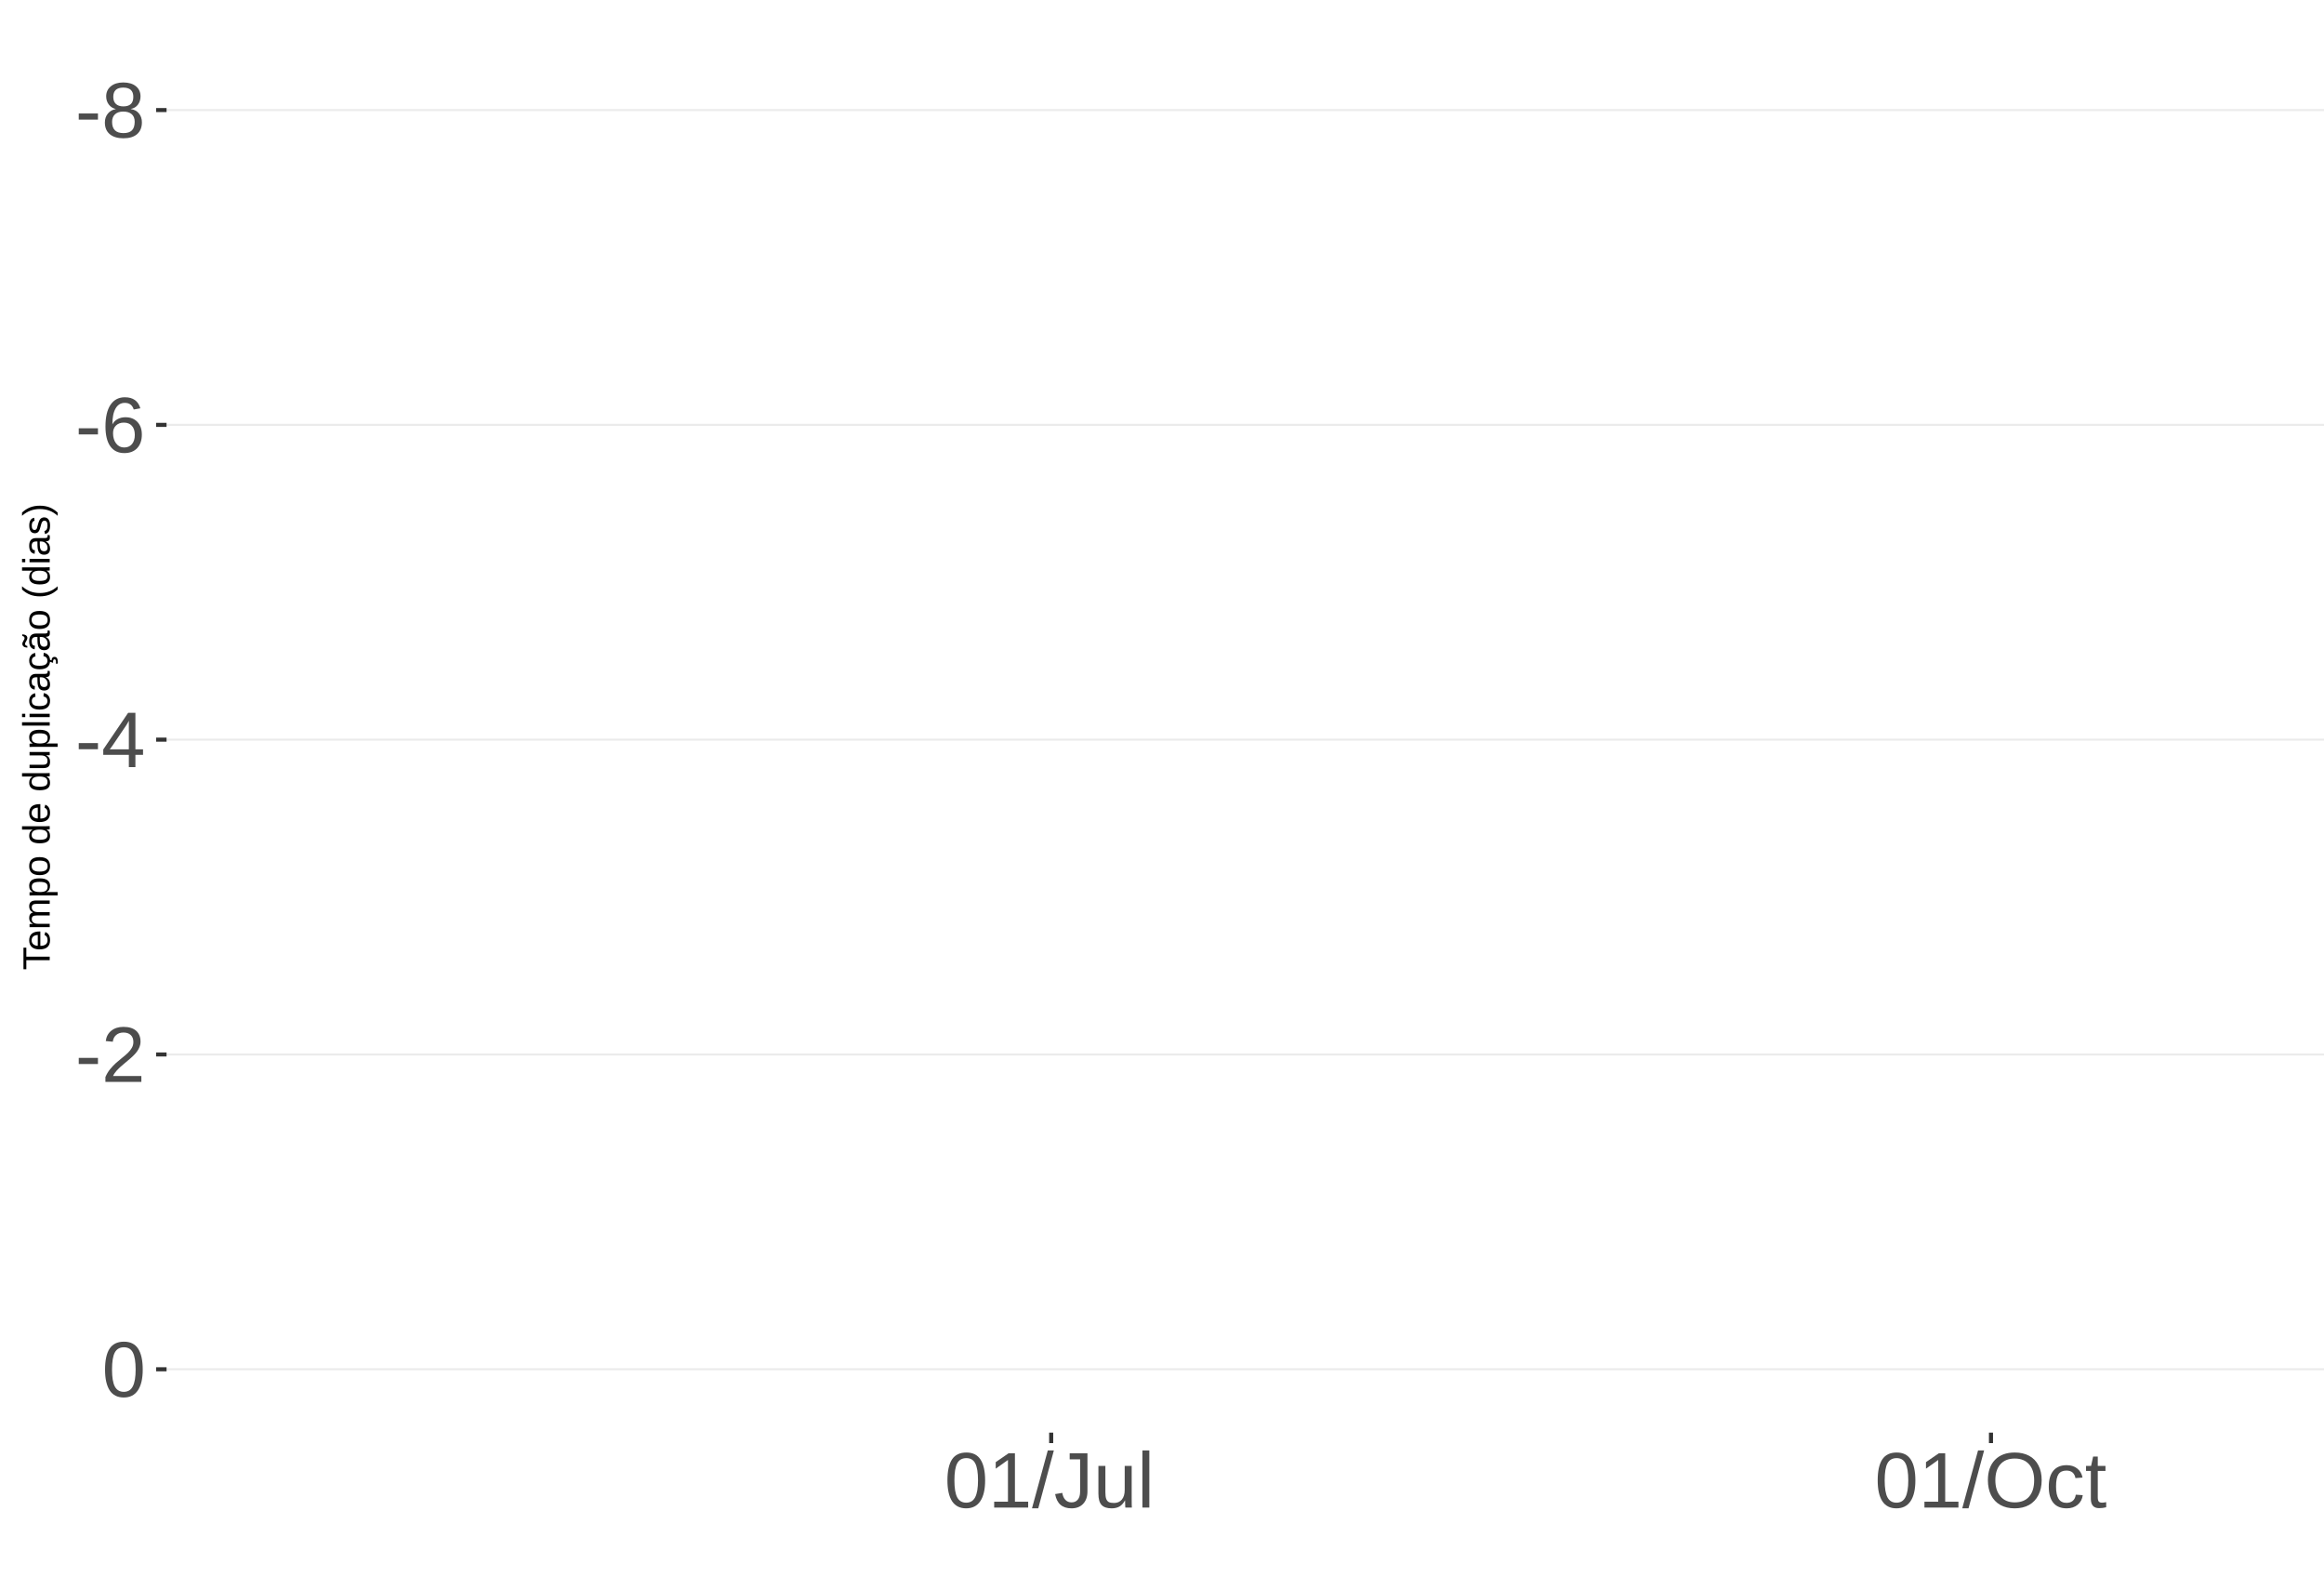
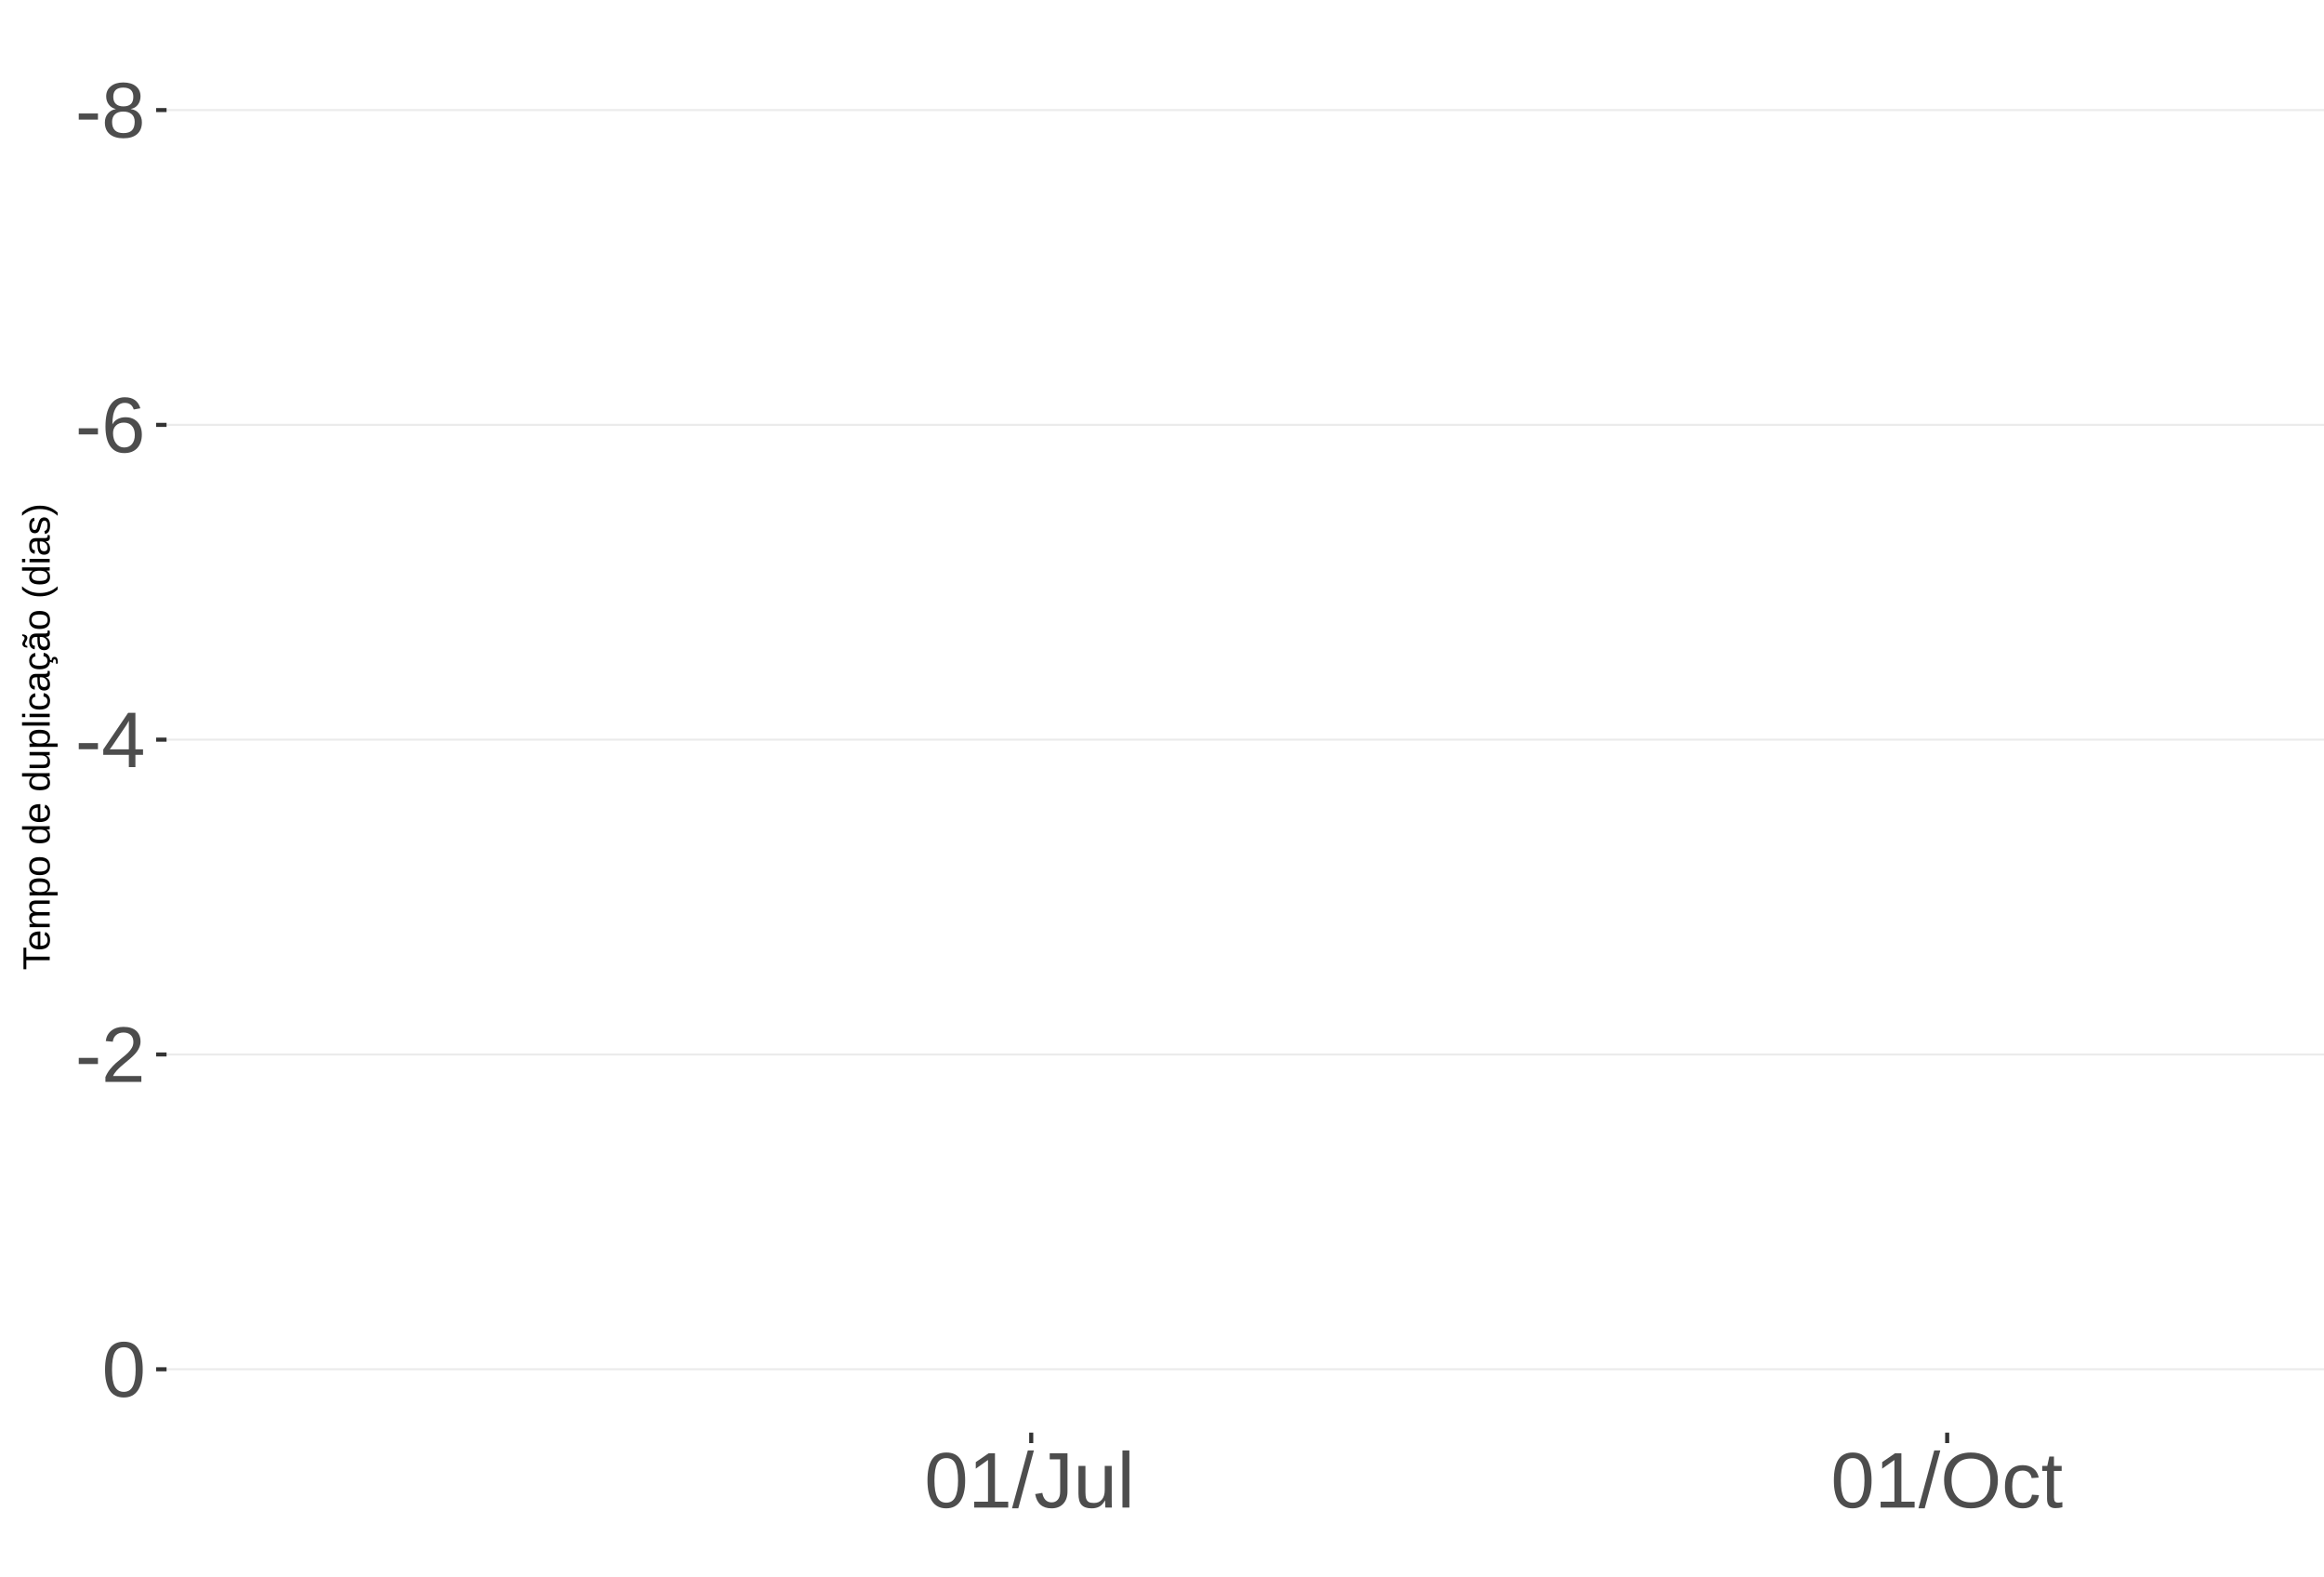
<svg xmlns="http://www.w3.org/2000/svg" xmlns:xlink="http://www.w3.org/1999/xlink" width="609pt" height="413pt" viewBox="0 0 609 413" version="1.1">
  <defs>
    <g>
      <symbol overflow="visible" id="glyph0-0">
        <path style="stroke:none;" d="M 2.062 -14.219 L 13.422 -14.219 L 13.422 0 L 2.062 0 Z M 2.828 -13.438 L 2.828 -0.766 L 12.641 -0.766 L 12.641 -13.438 Z M 2.828 -13.438 " />
      </symbol>
      <symbol overflow="visible" id="glyph0-1">
        <path style="stroke:none;" d="M 0.922 -4.688 L 0.922 -6.297 L 5.953 -6.297 L 5.953 -4.688 Z M 0.922 -4.688 " />
      </symbol>
      <symbol overflow="visible" id="glyph0-2">
        <path style="stroke:none;" d="M 10.594 -3.969 C 10.594 -2.656 10.176 -1.629 9.344 -0.891 C 8.508 -0.16 7.312 0.203 5.75 0.203 C 4.227 0.203 3.035 -0.156 2.172 -0.875 C 1.316 -1.594 0.891 -2.613 0.891 -3.938 C 0.891 -4.863 1.156 -5.645 1.688 -6.281 C 2.219 -6.914 2.898 -7.301 3.734 -7.438 L 3.734 -7.469 C 2.961 -7.656 2.352 -8.051 1.906 -8.656 C 1.457 -9.258 1.234 -9.969 1.234 -10.781 C 1.234 -11.863 1.633 -12.738 2.438 -13.406 C 3.25 -14.082 4.336 -14.422 5.703 -14.422 C 7.109 -14.422 8.211 -14.094 9.016 -13.438 C 9.828 -12.781 10.234 -11.891 10.234 -10.766 C 10.234 -9.953 10.008 -9.238 9.562 -8.625 C 9.113 -8.02 8.5 -7.645 7.719 -7.5 L 7.719 -7.453 C 8.625 -7.305 9.328 -6.922 9.828 -6.297 C 10.336 -5.672 10.594 -4.895 10.594 -3.969 Z M 8.344 -10.656 C 8.344 -12.27 7.461 -13.078 5.703 -13.078 C 4.848 -13.078 4.195 -12.875 3.75 -12.469 C 3.312 -12.062 3.094 -11.457 3.094 -10.656 C 3.094 -9.844 3.32 -9.223 3.781 -8.797 C 4.238 -8.367 4.891 -8.156 5.734 -8.156 C 6.586 -8.156 7.234 -8.352 7.672 -8.75 C 8.117 -9.145 8.344 -9.781 8.344 -10.656 Z M 8.703 -4.141 C 8.703 -5.016 8.438 -5.676 7.906 -6.125 C 7.383 -6.57 6.648 -6.797 5.703 -6.797 C 4.785 -6.797 4.066 -6.555 3.547 -6.078 C 3.035 -5.598 2.781 -4.938 2.781 -4.094 C 2.781 -2.133 3.773 -1.156 5.766 -1.156 C 6.754 -1.156 7.488 -1.391 7.969 -1.859 C 8.457 -2.336 8.703 -3.098 8.703 -4.141 Z M 8.703 -4.141 " />
      </symbol>
      <symbol overflow="visible" id="glyph0-3">
        <path style="stroke:none;" d="M 10.578 -4.656 C 10.578 -3.156 10.172 -1.969 9.359 -1.094 C 8.547 -0.227 7.422 0.203 5.984 0.203 C 4.391 0.203 3.164 -0.391 2.312 -1.578 C 1.469 -2.773 1.047 -4.508 1.047 -6.781 C 1.047 -9.238 1.484 -11.125 2.359 -12.438 C 3.242 -13.758 4.5 -14.422 6.125 -14.422 C 8.27 -14.422 9.625 -13.457 10.188 -11.531 L 8.453 -11.219 C 8.098 -12.375 7.316 -12.953 6.109 -12.953 C 5.078 -12.953 4.273 -12.469 3.703 -11.5 C 3.141 -10.539 2.859 -9.145 2.859 -7.312 C 3.18 -7.926 3.641 -8.391 4.234 -8.703 C 4.836 -9.023 5.523 -9.188 6.297 -9.188 C 7.609 -9.188 8.648 -8.773 9.422 -7.953 C 10.191 -7.141 10.578 -6.039 10.578 -4.656 Z M 8.734 -4.562 C 8.734 -5.594 8.477 -6.383 7.969 -6.938 C 7.469 -7.5 6.77 -7.781 5.875 -7.781 C 5.02 -7.781 4.332 -7.531 3.812 -7.031 C 3.289 -6.539 3.031 -5.863 3.031 -5 C 3.031 -3.906 3.301 -3.008 3.844 -2.312 C 4.383 -1.613 5.082 -1.266 5.938 -1.266 C 6.801 -1.266 7.484 -1.555 7.984 -2.141 C 8.484 -2.734 8.734 -3.539 8.734 -4.562 Z M 8.734 -4.562 " />
      </symbol>
      <symbol overflow="visible" id="glyph0-4">
        <path style="stroke:none;" d="M 8.891 -3.219 L 8.891 0 L 7.172 0 L 7.172 -3.219 L 0.469 -3.219 L 0.469 -4.625 L 6.984 -14.219 L 8.891 -14.219 L 8.891 -4.656 L 10.891 -4.656 L 10.891 -3.219 Z M 7.172 -12.156 C 7.16 -12.125 7.066 -11.945 6.891 -11.625 C 6.711 -11.312 6.582 -11.094 6.5 -10.969 L 2.859 -5.594 L 2.312 -4.844 L 2.141 -4.656 L 7.172 -4.656 Z M 7.172 -12.156 " />
      </symbol>
      <symbol overflow="visible" id="glyph0-5">
        <path style="stroke:none;" d="M 1.031 0 L 1.031 -1.281 C 1.375 -2.07 1.789 -2.766 2.281 -3.359 C 2.781 -3.961 3.301 -4.508 3.844 -5 C 4.395 -5.488 4.938 -5.941 5.469 -6.359 C 6.008 -6.773 6.492 -7.191 6.922 -7.609 C 7.348 -8.023 7.691 -8.461 7.953 -8.922 C 8.223 -9.379 8.359 -9.895 8.359 -10.469 C 8.359 -11.25 8.129 -11.852 7.672 -12.281 C 7.211 -12.719 6.578 -12.938 5.766 -12.938 C 4.992 -12.938 4.359 -12.723 3.859 -12.297 C 3.359 -11.879 3.062 -11.289 2.969 -10.531 L 1.125 -10.703 C 1.258 -11.836 1.738 -12.738 2.562 -13.406 C 3.395 -14.082 4.461 -14.422 5.766 -14.422 C 7.203 -14.422 8.305 -14.082 9.078 -13.406 C 9.848 -12.727 10.234 -11.77 10.234 -10.531 C 10.234 -9.977 10.102 -9.426 9.844 -8.875 C 9.594 -8.332 9.219 -7.789 8.719 -7.25 C 8.227 -6.707 7.281 -5.863 5.875 -4.719 C 5.094 -4.082 4.473 -3.508 4.016 -3 C 3.566 -2.5 3.238 -2.016 3.031 -1.547 L 10.453 -1.547 L 10.453 0 Z M 1.031 0 " />
      </symbol>
      <symbol overflow="visible" id="glyph0-6">
        <path style="stroke:none;" d="M 10.688 -7.109 C 10.688 -4.734 10.266 -2.922 9.422 -1.672 C 8.586 -0.422 7.352 0.203 5.719 0.203 C 4.082 0.203 2.852 -0.414 2.031 -1.656 C 1.219 -2.906 0.812 -4.723 0.812 -7.109 C 0.812 -9.547 1.207 -11.375 2 -12.594 C 2.801 -13.812 4.062 -14.422 5.781 -14.422 C 7.457 -14.422 8.691 -13.805 9.484 -12.578 C 10.285 -11.348 10.688 -9.523 10.688 -7.109 Z M 8.828 -7.109 C 8.828 -9.16 8.586 -10.645 8.109 -11.562 C 7.641 -12.488 6.863 -12.953 5.781 -12.953 C 4.664 -12.953 3.863 -12.5 3.375 -11.594 C 2.883 -10.688 2.641 -9.191 2.641 -7.109 C 2.641 -5.086 2.883 -3.609 3.375 -2.672 C 3.875 -1.742 4.66 -1.281 5.734 -1.281 C 6.805 -1.281 7.586 -1.754 8.078 -2.703 C 8.578 -3.66 8.828 -5.129 8.828 -7.109 Z M 8.828 -7.109 " />
      </symbol>
      <symbol overflow="visible" id="glyph0-7">
        <path style="stroke:none;" d="M 1.578 0 L 1.578 -1.547 L 5.188 -1.547 L 5.188 -12.469 L 1.984 -10.188 L 1.984 -11.906 L 5.344 -14.219 L 7.016 -14.219 L 7.016 -1.547 L 10.484 -1.547 L 10.484 0 Z M 1.578 0 " />
      </symbol>
      <symbol overflow="visible" id="glyph0-8">
        <path style="stroke:none;" d="M 0 0.203 L 4.141 -14.969 L 5.734 -14.969 L 1.641 0.203 Z M 0 0.203 " />
      </symbol>
      <symbol overflow="visible" id="glyph0-9">
        <path style="stroke:none;" d="M 4.609 0.203 C 2.203 0.203 0.773 -1.039 0.328 -3.531 L 2.203 -3.844 C 2.328 -3.062 2.598 -2.453 3.016 -2.016 C 3.441 -1.578 3.977 -1.359 4.625 -1.359 C 5.32 -1.359 5.867 -1.598 6.266 -2.078 C 6.672 -2.555 6.875 -3.266 6.875 -4.203 L 6.875 -12.641 L 4.141 -12.641 L 4.141 -14.219 L 8.797 -14.219 L 8.797 -4.234 C 8.797 -2.859 8.422 -1.773 7.672 -0.984 C 6.93 -0.191 5.91 0.203 4.609 0.203 Z M 4.609 0.203 " />
      </symbol>
      <symbol overflow="visible" id="glyph0-10">
        <path style="stroke:none;" d="M 3.172 -10.906 L 3.172 -4 C 3.172 -3.281 3.238 -2.719 3.375 -2.312 C 3.52 -1.914 3.742 -1.629 4.047 -1.453 C 4.359 -1.285 4.816 -1.203 5.422 -1.203 C 6.297 -1.203 6.984 -1.5 7.484 -2.094 C 7.984 -2.695 8.234 -3.531 8.234 -4.594 L 8.234 -10.906 L 10.062 -10.906 L 10.062 -2.328 C 10.062 -1.055 10.078 -0.281 10.109 0 L 8.406 0 C 8.395 -0.031 8.383 -0.117 8.375 -0.266 C 8.375 -0.422 8.367 -0.594 8.359 -0.781 C 8.348 -0.969 8.336 -1.328 8.328 -1.859 L 8.297 -1.859 C 7.879 -1.109 7.395 -0.578 6.844 -0.266 C 6.289 0.047 5.609 0.203 4.797 0.203 C 3.598 0.203 2.723 -0.094 2.172 -0.688 C 1.617 -1.281 1.344 -2.266 1.344 -3.641 L 1.344 -10.906 Z M 3.172 -10.906 " />
      </symbol>
      <symbol overflow="visible" id="glyph0-11">
        <path style="stroke:none;" d="M 1.391 0 L 1.391 -14.969 L 3.203 -14.969 L 3.203 0 Z M 1.391 0 " />
      </symbol>
      <symbol overflow="visible" id="glyph0-12">
        <path style="stroke:none;" d="M 15.078 -7.172 C 15.078 -5.68 14.789 -4.379 14.219 -3.266 C 13.656 -2.148 12.844 -1.289 11.781 -0.688 C 10.719 -0.094 9.461 0.203 8.016 0.203 C 6.555 0.203 5.297 -0.094 4.234 -0.688 C 3.18 -1.281 2.375 -2.133 1.812 -3.25 C 1.258 -4.375 0.984 -5.68 0.984 -7.172 C 0.984 -9.441 1.602 -11.219 2.844 -12.5 C 4.082 -13.781 5.812 -14.422 8.031 -14.422 C 9.477 -14.422 10.734 -14.133 11.797 -13.562 C 12.859 -12.988 13.672 -12.148 14.234 -11.047 C 14.797 -9.953 15.078 -8.66 15.078 -7.172 Z M 13.109 -7.172 C 13.109 -8.941 12.664 -10.328 11.781 -11.328 C 10.895 -12.336 9.645 -12.844 8.031 -12.844 C 6.406 -12.844 5.148 -12.344 4.266 -11.344 C 3.379 -10.352 2.938 -8.961 2.938 -7.172 C 2.938 -5.391 3.383 -3.973 4.281 -2.922 C 5.176 -1.879 6.422 -1.359 8.016 -1.359 C 9.66 -1.359 10.922 -1.863 11.797 -2.875 C 12.672 -3.883 13.109 -5.316 13.109 -7.172 Z M 13.109 -7.172 " />
      </symbol>
      <symbol overflow="visible" id="glyph0-13">
        <path style="stroke:none;" d="M 2.781 -5.5 C 2.781 -4.051 3.004 -2.977 3.453 -2.281 C 3.91 -1.582 4.602 -1.234 5.531 -1.234 C 6.176 -1.234 6.711 -1.406 7.141 -1.75 C 7.578 -2.102 7.848 -2.645 7.953 -3.375 L 9.781 -3.25 C 9.645 -2.195 9.195 -1.359 8.438 -0.734 C 7.688 -0.109 6.734 0.203 5.578 0.203 C 4.047 0.203 2.879 -0.273 2.078 -1.234 C 1.273 -2.203 0.875 -3.613 0.875 -5.469 C 0.875 -7.301 1.273 -8.695 2.078 -9.656 C 2.891 -10.625 4.051 -11.109 5.562 -11.109 C 6.676 -11.109 7.598 -10.816 8.328 -10.234 C 9.066 -9.66 9.531 -8.867 9.719 -7.859 L 7.859 -7.719 C 7.766 -8.32 7.523 -8.801 7.141 -9.156 C 6.754 -9.508 6.207 -9.688 5.5 -9.688 C 4.539 -9.688 3.848 -9.367 3.422 -8.734 C 2.992 -8.098 2.781 -7.02 2.781 -5.5 Z M 2.781 -5.5 " />
      </symbol>
      <symbol overflow="visible" id="glyph0-14">
        <path style="stroke:none;" d="M 5.594 -0.078 C 4.988 0.078 4.375 0.156 3.75 0.156 C 2.301 0.156 1.578 -0.664 1.578 -2.312 L 1.578 -9.594 L 0.312 -9.594 L 0.312 -10.906 L 1.641 -10.906 L 2.172 -13.359 L 3.391 -13.359 L 3.391 -10.906 L 5.406 -10.906 L 5.406 -9.594 L 3.391 -9.594 L 3.391 -2.703 C 3.391 -2.18 3.473 -1.812 3.641 -1.594 C 3.816 -1.383 4.113 -1.281 4.531 -1.281 C 4.781 -1.281 5.133 -1.328 5.594 -1.422 Z M 5.594 -0.078 " />
      </symbol>
      <symbol overflow="visible" id="glyph1-0">
        <path style="stroke:none;" d="M -6.875 -1 L -6.875 -6.5 L 0 -6.5 L 0 -1 Z M -6.516 -1.375 L -0.375 -1.375 L -0.375 -6.125 L -6.516 -6.125 Z M -6.516 -1.375 " />
      </symbol>
      <symbol overflow="visible" id="glyph1-1">
        <path style="stroke:none;" d="M -6.125 -3.516 L 0 -3.516 L 0 -2.594 L -6.125 -2.594 L -6.125 -0.219 L -6.875 -0.219 L -6.875 -5.875 L -6.125 -5.875 Z M -6.125 -3.516 " />
      </symbol>
      <symbol overflow="visible" id="glyph1-2">
        <path style="stroke:none;" d="M -2.453 -1.344 C -1.848 -1.344 -1.379 -1.469 -1.047 -1.719 C -0.723 -1.969 -0.562 -2.336 -0.562 -2.828 C -0.562 -3.203 -0.633 -3.504 -0.781 -3.734 C -0.938 -3.961 -1.133 -4.117 -1.375 -4.203 L -1.156 -4.969 C -0.32 -4.656 0.094 -3.941 0.094 -2.828 C 0.094 -2.047 -0.133 -1.445 -0.594 -1.031 C -1.062 -0.625 -1.754 -0.422 -2.672 -0.422 C -3.547 -0.422 -4.211 -0.625 -4.672 -1.031 C -5.141 -1.445 -5.375 -2.031 -5.375 -2.781 C -5.375 -4.344 -4.441 -5.125 -2.578 -5.125 L -2.453 -5.125 Z M -3.125 -4.203 C -3.688 -4.16 -4.094 -4.02 -4.344 -3.781 C -4.602 -3.551 -4.734 -3.219 -4.734 -2.781 C -4.734 -2.352 -4.586 -2.016 -4.297 -1.766 C -4.016 -1.516 -3.625 -1.379 -3.125 -1.359 Z M -3.125 -4.203 " />
      </symbol>
      <symbol overflow="visible" id="glyph1-3">
        <path style="stroke:none;" d="M 0 -3.75 L -3.344 -3.75 C -3.852 -3.75 -4.207 -3.676 -4.406 -3.531 C -4.602 -3.395 -4.703 -3.145 -4.703 -2.781 C -4.703 -2.406 -4.555 -2.109 -4.266 -1.891 C -3.984 -1.672 -3.582 -1.562 -3.062 -1.562 L 0 -1.562 L 0 -0.688 L -4.156 -0.688 C -4.77 -0.688 -5.145 -0.68 -5.281 -0.672 L -5.281 -1.5 C -5.27 -1.5 -5.227 -1.5 -5.156 -1.5 C -5.082 -1.508 -5 -1.516 -4.906 -1.516 C -4.812 -1.523 -4.633 -1.531 -4.375 -1.531 L -4.375 -1.547 C -4.75 -1.734 -5.008 -1.945 -5.156 -2.188 C -5.301 -2.438 -5.375 -2.738 -5.375 -3.094 C -5.375 -3.488 -5.297 -3.801 -5.141 -4.031 C -4.984 -4.27 -4.727 -4.438 -4.375 -4.531 L -4.375 -4.547 C -4.727 -4.723 -4.984 -4.941 -5.141 -5.203 C -5.297 -5.461 -5.375 -5.773 -5.375 -6.141 C -5.375 -6.672 -5.227 -7.055 -4.938 -7.297 C -4.656 -7.547 -4.18 -7.672 -3.516 -7.672 L 0 -7.672 L 0 -6.797 L -3.344 -6.797 C -3.852 -6.797 -4.207 -6.723 -4.406 -6.578 C -4.602 -6.441 -4.703 -6.191 -4.703 -5.828 C -4.703 -5.453 -4.555 -5.156 -4.266 -4.938 C -3.984 -4.727 -3.582 -4.625 -3.062 -4.625 L 0 -4.625 Z M 0 -3.75 " />
      </symbol>
      <symbol overflow="visible" id="glyph1-4">
        <path style="stroke:none;" d="M -2.672 -5.141 C -0.828 -5.141 0.094 -4.492 0.094 -3.203 C 0.094 -2.391 -0.211 -1.844 -0.828 -1.562 L -0.828 -1.531 C -0.797 -1.539 -0.516 -1.547 0.016 -1.547 L 2.078 -1.547 L 2.078 -0.672 L -4.203 -0.672 C -4.742 -0.672 -5.102 -0.66 -5.281 -0.641 L -5.281 -1.5 C -5.27 -1.5 -5.223 -1.5 -5.141 -1.5 C -5.066 -1.508 -4.945 -1.52 -4.781 -1.531 C -4.613 -1.539 -4.5 -1.547 -4.438 -1.547 L -4.438 -1.562 C -4.758 -1.719 -4.992 -1.922 -5.141 -2.172 C -5.297 -2.43 -5.375 -2.773 -5.375 -3.203 C -5.375 -3.848 -5.156 -4.332 -4.719 -4.656 C -4.281 -4.977 -3.598 -5.141 -2.672 -5.141 Z M -2.641 -4.219 C -3.379 -4.219 -3.906 -4.117 -4.219 -3.922 C -4.539 -3.723 -4.703 -3.406 -4.703 -2.969 C -4.703 -2.625 -4.629 -2.352 -4.484 -2.156 C -4.336 -1.957 -4.109 -1.805 -3.797 -1.703 C -3.484 -1.598 -3.078 -1.547 -2.578 -1.547 C -1.879 -1.547 -1.363 -1.656 -1.031 -1.875 C -0.707 -2.102 -0.547 -2.469 -0.547 -2.969 C -0.547 -3.406 -0.707 -3.723 -1.031 -3.922 C -1.352 -4.117 -1.891 -4.219 -2.641 -4.219 Z M -2.641 -4.219 " />
      </symbol>
      <symbol overflow="visible" id="glyph1-5">
        <path style="stroke:none;" d="M -2.641 -5.141 C -1.723 -5.141 -1.035 -4.938 -0.578 -4.531 C -0.129 -4.125 0.094 -3.535 0.094 -2.766 C 0.094 -1.992 -0.141 -1.41 -0.609 -1.016 C -1.078 -0.617 -1.754 -0.422 -2.641 -0.422 C -4.461 -0.422 -5.375 -1.207 -5.375 -2.781 C -5.375 -3.594 -5.148 -4.188 -4.703 -4.562 C -4.266 -4.945 -3.578 -5.141 -2.641 -5.141 Z M -2.641 -4.219 C -3.367 -4.219 -3.898 -4.109 -4.234 -3.891 C -4.566 -3.672 -4.734 -3.305 -4.734 -2.797 C -4.734 -2.285 -4.562 -1.914 -4.219 -1.688 C -3.883 -1.457 -3.359 -1.344 -2.641 -1.344 C -1.953 -1.344 -1.43 -1.453 -1.078 -1.672 C -0.723 -1.898 -0.547 -2.258 -0.547 -2.75 C -0.547 -3.281 -0.711 -3.656 -1.047 -3.875 C -1.391 -4.102 -1.922 -4.219 -2.641 -4.219 Z M -2.641 -4.219 " />
      </symbol>
      <symbol overflow="visible" id="glyph1-6">
        <path style="stroke:none;" d="" />
      </symbol>
      <symbol overflow="visible" id="glyph1-7">
        <path style="stroke:none;" d="M -0.844 -4.016 C -0.508 -3.848 -0.27 -3.629 -0.125 -3.359 C 0.02 -3.086 0.094 -2.754 0.094 -2.359 C 0.094 -1.691 -0.129 -1.203 -0.578 -0.891 C -1.023 -0.578 -1.707 -0.422 -2.625 -0.422 C -4.457 -0.422 -5.375 -1.066 -5.375 -2.359 C -5.375 -2.766 -5.301 -3.098 -5.156 -3.359 C -5.008 -3.629 -4.781 -3.848 -4.469 -4.016 L -7.25 -4.016 L -7.25 -4.891 L -1.094 -4.891 C -0.539 -4.891 -0.176 -4.898 0 -4.922 L 0 -4.078 C -0.051 -4.066 -0.172 -4.055 -0.359 -4.047 C -0.547 -4.035 -0.707 -4.031 -0.844 -4.031 Z M -2.641 -1.344 C -1.898 -1.344 -1.367 -1.438 -1.047 -1.625 C -0.734 -1.82 -0.578 -2.145 -0.578 -2.594 C -0.578 -3.082 -0.75 -3.441 -1.094 -3.672 C -1.438 -3.898 -1.973 -4.016 -2.703 -4.016 C -3.398 -4.016 -3.91 -3.898 -4.234 -3.672 C -4.566 -3.441 -4.734 -3.082 -4.734 -2.594 C -4.734 -2.156 -4.566 -1.836 -4.234 -1.641 C -3.91 -1.441 -3.379 -1.344 -2.641 -1.344 Z M -2.641 -1.344 " />
      </symbol>
      <symbol overflow="visible" id="glyph1-8">
        <path style="stroke:none;" d="M -5.281 -1.531 L -1.938 -1.531 C -1.582 -1.531 -1.305 -1.562 -1.109 -1.625 C -0.922 -1.695 -0.785 -1.805 -0.703 -1.953 C -0.617 -2.109 -0.578 -2.332 -0.578 -2.625 C -0.578 -3.039 -0.723 -3.367 -1.016 -3.609 C -1.305 -3.859 -1.707 -3.984 -2.219 -3.984 L -5.281 -3.984 L -5.281 -4.875 L -1.125 -4.875 C -0.508 -4.875 -0.133 -4.879 0 -4.891 L 0 -4.062 C -0.02 -4.062 -0.062 -4.055 -0.125 -4.047 C -0.195 -4.047 -0.281 -4.039 -0.375 -4.031 C -0.469 -4.031 -0.645 -4.031 -0.906 -4.031 L -0.906 -4.016 C -0.539 -3.816 -0.281 -3.582 -0.125 -3.312 C 0.02 -3.051 0.094 -2.723 0.094 -2.328 C 0.094 -1.742 -0.047 -1.316 -0.328 -1.047 C -0.617 -0.785 -1.098 -0.656 -1.766 -0.656 L -5.281 -0.656 Z M -5.281 -1.531 " />
      </symbol>
      <symbol overflow="visible" id="glyph1-9">
        <path style="stroke:none;" d="M 0 -0.672 L -7.25 -0.672 L -7.25 -1.547 L 0 -1.547 Z M 0 -0.672 " />
      </symbol>
      <symbol overflow="visible" id="glyph1-10">
        <path style="stroke:none;" d="M -6.406 -0.672 L -7.25 -0.672 L -7.25 -1.547 L -6.406 -1.547 Z M 0 -0.672 L -5.281 -0.672 L -5.281 -1.547 L 0 -1.547 Z M 0 -0.672 " />
      </symbol>
      <symbol overflow="visible" id="glyph1-11">
        <path style="stroke:none;" d="M -2.672 -1.344 C -1.961 -1.344 -1.438 -1.453 -1.094 -1.672 C -0.758 -1.891 -0.594 -2.223 -0.594 -2.672 C -0.594 -2.984 -0.676 -3.242 -0.844 -3.453 C -1.02 -3.672 -1.281 -3.801 -1.625 -3.844 L -1.578 -4.734 C -1.066 -4.672 -0.66 -4.457 -0.359 -4.094 C -0.055 -3.727 0.094 -3.266 0.094 -2.703 C 0.094 -1.961 -0.133 -1.395 -0.594 -1 C -1.062 -0.613 -1.742 -0.422 -2.641 -0.422 C -3.535 -0.422 -4.211 -0.613 -4.672 -1 C -5.141 -1.395 -5.375 -1.957 -5.375 -2.688 C -5.375 -3.227 -5.234 -3.676 -4.953 -4.031 C -4.68 -4.395 -4.297 -4.617 -3.797 -4.703 L -3.734 -3.797 C -4.023 -3.754 -4.254 -3.641 -4.422 -3.453 C -4.598 -3.266 -4.688 -3.004 -4.688 -2.672 C -4.688 -2.203 -4.531 -1.863 -4.219 -1.656 C -3.914 -1.445 -3.398 -1.344 -2.672 -1.344 Z M -2.672 -1.344 " />
      </symbol>
      <symbol overflow="visible" id="glyph1-12">
        <path style="stroke:none;" d="M 0.094 -2.016 C 0.094 -1.484 -0.047 -1.082 -0.328 -0.812 C -0.609 -0.551 -0.988 -0.422 -1.469 -0.422 C -2.02 -0.422 -2.441 -0.598 -2.734 -0.953 C -3.023 -1.316 -3.18 -1.898 -3.203 -2.703 L -3.219 -3.891 L -3.516 -3.891 C -3.941 -3.891 -4.25 -3.797 -4.438 -3.609 C -4.625 -3.43 -4.719 -3.148 -4.719 -2.766 C -4.719 -2.367 -4.648 -2.078 -4.516 -1.891 C -4.379 -1.711 -4.164 -1.609 -3.875 -1.578 L -3.953 -0.656 C -4.898 -0.812 -5.375 -1.52 -5.375 -2.781 C -5.375 -3.445 -5.223 -3.945 -4.922 -4.281 C -4.617 -4.613 -4.18 -4.781 -3.609 -4.781 L -1.328 -4.781 C -1.066 -4.781 -0.867 -4.812 -0.734 -4.875 C -0.609 -4.945 -0.547 -5.082 -0.547 -5.281 C -0.547 -5.363 -0.555 -5.457 -0.578 -5.562 L -0.031 -5.562 C 0.02 -5.344 0.047 -5.117 0.047 -4.891 C 0.047 -4.555 -0.035 -4.316 -0.203 -4.172 C -0.379 -4.023 -0.648 -3.941 -1.016 -3.922 L -1.016 -3.891 C -0.609 -3.672 -0.32 -3.41 -0.156 -3.109 C 0.008 -2.805 0.094 -2.441 0.094 -2.016 Z M -0.562 -2.219 C -0.562 -2.539 -0.633 -2.828 -0.781 -3.078 C -0.926 -3.328 -1.125 -3.523 -1.375 -3.672 C -1.633 -3.816 -1.898 -3.891 -2.172 -3.891 L -2.609 -3.891 L -2.594 -2.938 C -2.582 -2.52 -2.535 -2.203 -2.453 -1.984 C -2.379 -1.773 -2.258 -1.613 -2.094 -1.5 C -1.938 -1.383 -1.723 -1.328 -1.453 -1.328 C -1.172 -1.328 -0.953 -1.406 -0.797 -1.562 C -0.641 -1.719 -0.562 -1.938 -0.562 -2.219 Z M -0.562 -2.219 " />
      </symbol>
      <symbol overflow="visible" id="glyph1-13">
        <path style="stroke:none;" d="M -2.672 -1.344 C -1.961 -1.344 -1.438 -1.453 -1.094 -1.672 C -0.758 -1.891 -0.594 -2.223 -0.594 -2.672 C -0.594 -2.984 -0.676 -3.242 -0.844 -3.453 C -1.02 -3.672 -1.281 -3.801 -1.625 -3.844 L -1.578 -4.734 C -1.066 -4.672 -0.66 -4.457 -0.359 -4.094 C -0.055 -3.727 0.094 -3.266 0.094 -2.703 C 0.094 -1.961 -0.133 -1.395 -0.594 -1 C -1.062 -0.613 -1.742 -0.422 -2.641 -0.422 C -3.535 -0.422 -4.211 -0.613 -4.672 -1 C -5.141 -1.395 -5.375 -1.957 -5.375 -2.688 C -5.375 -3.227 -5.234 -3.676 -4.953 -4.031 C -4.68 -4.395 -4.297 -4.617 -3.797 -4.703 L -3.734 -3.797 C -4.023 -3.754 -4.254 -3.641 -4.422 -3.453 C -4.598 -3.266 -4.688 -3.004 -4.688 -2.672 C -4.688 -2.203 -4.531 -1.863 -4.219 -1.656 C -3.914 -1.445 -3.398 -1.344 -2.672 -1.344 Z M 1.234 -3.672 C 1.828 -3.672 2.125 -3.223 2.125 -2.328 C 2.125 -2.148 2.113 -2.004 2.094 -1.891 L 1.625 -1.891 C 1.645 -2.055 1.656 -2.195 1.656 -2.312 C 1.656 -2.789 1.52 -3.031 1.25 -3.031 C 1 -3.031 0.875 -2.812 0.875 -2.375 C 0.875 -2.238 0.879 -2.148 0.891 -2.109 L 0 -2.422 L 0 -2.938 L 0.484 -2.75 C 0.492 -3.062 0.566 -3.289 0.703 -3.438 C 0.836 -3.594 1.016 -3.672 1.234 -3.672 Z M 1.234 -3.672 " />
      </symbol>
      <symbol overflow="visible" id="glyph1-14">
        <path style="stroke:none;" d="M 0.094 -2.016 C 0.094 -1.484 -0.047 -1.082 -0.328 -0.812 C -0.609 -0.551 -0.988 -0.422 -1.469 -0.422 C -2.02 -0.422 -2.441 -0.598 -2.734 -0.953 C -3.023 -1.316 -3.18 -1.898 -3.203 -2.703 L -3.219 -3.891 L -3.516 -3.891 C -3.941 -3.891 -4.25 -3.797 -4.438 -3.609 C -4.625 -3.43 -4.719 -3.148 -4.719 -2.766 C -4.719 -2.367 -4.648 -2.078 -4.516 -1.891 C -4.379 -1.711 -4.164 -1.609 -3.875 -1.578 L -3.953 -0.656 C -4.898 -0.812 -5.375 -1.52 -5.375 -2.781 C -5.375 -3.445 -5.223 -3.945 -4.922 -4.281 C -4.617 -4.613 -4.18 -4.781 -3.609 -4.781 L -1.328 -4.781 C -1.066 -4.781 -0.867 -4.812 -0.734 -4.875 C -0.609 -4.945 -0.547 -5.082 -0.547 -5.281 C -0.547 -5.363 -0.555 -5.457 -0.578 -5.562 L -0.031 -5.562 C 0.02 -5.344 0.047 -5.117 0.047 -4.891 C 0.047 -4.555 -0.035 -4.316 -0.203 -4.172 C -0.379 -4.023 -0.648 -3.941 -1.016 -3.922 L -1.016 -3.891 C -0.609 -3.672 -0.32 -3.41 -0.156 -3.109 C 0.008 -2.805 0.094 -2.441 0.094 -2.016 Z M -0.562 -2.219 C -0.562 -2.539 -0.633 -2.828 -0.781 -3.078 C -0.926 -3.328 -1.125 -3.523 -1.375 -3.672 C -1.633 -3.816 -1.898 -3.891 -2.172 -3.891 L -2.609 -3.891 L -2.594 -2.938 C -2.582 -2.52 -2.535 -2.203 -2.453 -1.984 C -2.379 -1.773 -2.258 -1.613 -2.094 -1.5 C -1.938 -1.383 -1.723 -1.328 -1.453 -1.328 C -1.172 -1.328 -0.953 -1.406 -0.797 -1.562 C -0.641 -1.719 -0.562 -1.938 -0.562 -2.219 Z M -5.859 -3.609 C -5.859 -3.473 -5.891 -3.332 -5.953 -3.188 C -6.016 -3.051 -6.082 -2.922 -6.156 -2.797 C -6.227 -2.672 -6.297 -2.551 -6.359 -2.438 C -6.422 -2.32 -6.453 -2.211 -6.453 -2.109 C -6.453 -1.93 -6.398 -1.797 -6.297 -1.703 C -6.191 -1.617 -6.047 -1.562 -5.859 -1.531 L -5.859 -1.094 C -6.191 -1.125 -6.441 -1.176 -6.609 -1.25 C -6.785 -1.332 -6.922 -1.441 -7.016 -1.578 C -7.117 -1.711 -7.172 -1.879 -7.172 -2.078 C -7.172 -2.223 -7.141 -2.363 -7.078 -2.5 C -7.023 -2.633 -6.957 -2.766 -6.875 -2.891 C -6.801 -3.023 -6.734 -3.145 -6.672 -3.25 C -6.617 -3.363 -6.594 -3.473 -6.594 -3.578 C -6.594 -3.898 -6.785 -4.086 -7.172 -4.141 L -7.172 -4.594 C -6.691 -4.539 -6.352 -4.43 -6.156 -4.266 C -5.957 -4.098 -5.859 -3.879 -5.859 -3.609 Z M -5.859 -3.609 " />
      </symbol>
      <symbol overflow="visible" id="glyph1-15">
        <path style="stroke:none;" d="M -2.594 -0.625 C -3.539 -0.625 -4.383 -0.77 -5.125 -1.062 C -5.875 -1.352 -6.582 -1.805 -7.25 -2.422 L -7.25 -3.266 C -6.57 -2.66 -5.852 -2.211 -5.094 -1.922 C -4.332 -1.641 -3.5 -1.5 -2.594 -1.5 C -1.688 -1.5 -0.852 -1.641 -0.094 -1.922 C 0.664 -2.203 1.391 -2.648 2.078 -3.266 L 2.078 -2.422 C 1.41 -1.805 0.703 -1.352 -0.047 -1.062 C -0.797 -0.77 -1.641 -0.625 -2.578 -0.625 Z M -2.594 -0.625 " />
      </symbol>
      <symbol overflow="visible" id="glyph1-16">
        <path style="stroke:none;" d="M -1.453 -4.641 C -0.961 -4.641 -0.582 -4.453 -0.312 -4.078 C -0.039 -3.703 0.094 -3.176 0.094 -2.5 C 0.094 -1.844 -0.008 -1.332 -0.219 -0.969 C -0.438 -0.613 -0.773 -0.383 -1.234 -0.281 L -1.391 -1.062 C -1.109 -1.133 -0.898 -1.285 -0.766 -1.516 C -0.641 -1.754 -0.578 -2.082 -0.578 -2.5 C -0.578 -2.945 -0.645 -3.27 -0.781 -3.469 C -0.914 -3.676 -1.117 -3.781 -1.391 -3.781 C -1.598 -3.781 -1.766 -3.707 -1.891 -3.562 C -2.023 -3.426 -2.133 -3.195 -2.219 -2.875 L -2.391 -2.25 C -2.516 -1.738 -2.641 -1.375 -2.766 -1.156 C -2.891 -0.945 -3.039 -0.781 -3.219 -0.656 C -3.406 -0.539 -3.629 -0.484 -3.891 -0.484 C -4.367 -0.484 -4.734 -0.656 -4.984 -1 C -5.234 -1.344 -5.359 -1.844 -5.359 -2.5 C -5.359 -3.082 -5.254 -3.547 -5.047 -3.891 C -4.848 -4.234 -4.523 -4.453 -4.078 -4.547 L -3.969 -3.75 C -4.207 -3.707 -4.391 -3.578 -4.516 -3.359 C -4.641 -3.148 -4.703 -2.863 -4.703 -2.5 C -4.703 -2.102 -4.641 -1.812 -4.516 -1.625 C -4.398 -1.438 -4.219 -1.344 -3.969 -1.344 C -3.82 -1.344 -3.695 -1.379 -3.594 -1.453 C -3.5 -1.535 -3.414 -1.648 -3.344 -1.797 C -3.281 -1.953 -3.191 -2.281 -3.078 -2.781 C -2.953 -3.238 -2.836 -3.57 -2.734 -3.781 C -2.641 -3.988 -2.531 -4.148 -2.406 -4.266 C -2.289 -4.379 -2.156 -4.469 -2 -4.531 C -1.844 -4.602 -1.66 -4.641 -1.453 -4.641 Z M -1.453 -4.641 " />
      </symbol>
      <symbol overflow="visible" id="glyph1-17">
        <path style="stroke:none;" d="M -2.578 -2.703 C -1.641 -2.703 -0.797 -2.555 -0.047 -2.266 C 0.703 -1.973 1.41 -1.52 2.078 -0.906 L 2.078 -0.062 C 1.391 -0.676 0.672 -1.125 -0.078 -1.406 C -0.836 -1.688 -1.676 -1.828 -2.594 -1.828 C -3.5 -1.828 -4.328 -1.68 -5.078 -1.391 C -5.836 -1.109 -6.562 -0.664 -7.25 -0.062 L -7.25 -0.906 C -6.582 -1.52 -5.875 -1.973 -5.125 -2.266 C -4.375 -2.555 -3.531 -2.703 -2.594 -2.703 Z M -2.578 -2.703 " />
      </symbol>
    </g>
    <clipPath id="clip1">
      <path d="M 43.645 9.961 L 609 9.961 L 609 375.328 L 43.645 375.328 Z M 43.645 9.961 " />
    </clipPath>
    <clipPath id="clip2">
      <path d="M 43.645 28 L 609 28 L 609 30 L 43.645 30 Z M 43.645 28 " />
    </clipPath>
    <clipPath id="clip3">
      <path d="M 43.645 111 L 609 111 L 609 112 L 43.645 112 Z M 43.645 111 " />
    </clipPath>
    <clipPath id="clip4">
      <path d="M 43.645 193 L 609 193 L 609 195 L 43.645 195 Z M 43.645 193 " />
    </clipPath>
    <clipPath id="clip5">
      <path d="M 43.645 275 L 609 275 L 609 277 L 43.645 277 Z M 43.645 275 " />
    </clipPath>
    <clipPath id="clip6">
      <path d="M 43.645 358 L 609 358 L 609 359 L 43.645 359 Z M 43.645 358 " />
    </clipPath>
  </defs>
  <g id="surface281">
    <rect x="0" y="0" width="609" height="413" style="fill:rgb(100%,100%,100%);fill-opacity:1;stroke:none;" />
    <rect x="0" y="0" width="609" height="413" style="fill:rgb(100%,100%,100%);fill-opacity:1;stroke:none;" />
    <path style="fill:none;stroke-width:1.067;stroke-linecap:round;stroke-linejoin:round;stroke:rgb(100%,100%,100%);stroke-opacity:1;stroke-miterlimit:10;" d="M 0 413 L 609 413 L 609 0 L 0 0 Z M 0 413 " />
    <g clip-path="url(#clip1)" clip-rule="nonzero">
      <path style=" stroke:none;fill-rule:nonzero;fill:rgb(100%,100%,100%);fill-opacity:1;" d="M 43.645 375.328 L 609 375.328 L 609 9.961 L 43.645 9.961 Z M 43.645 375.328 " />
    </g>
    <g clip-path="url(#clip2)" clip-rule="nonzero">
      <path style="fill:none;stroke-width:0.533;stroke-linecap:butt;stroke-linejoin:round;stroke:rgb(92.157%,92.157%,92.157%);stroke-opacity:1;stroke-miterlimit:10;" d="M 43.645 28.832 L 609 28.832 " />
    </g>
    <g clip-path="url(#clip3)" clip-rule="nonzero">
      <path style="fill:none;stroke-width:0.533;stroke-linecap:butt;stroke-linejoin:round;stroke:rgb(92.157%,92.157%,92.157%);stroke-opacity:1;stroke-miterlimit:10;" d="M 43.645 111.305 L 609 111.305 " />
    </g>
    <g clip-path="url(#clip4)" clip-rule="nonzero">
      <path style="fill:none;stroke-width:0.533;stroke-linecap:butt;stroke-linejoin:round;stroke:rgb(92.157%,92.157%,92.157%);stroke-opacity:1;stroke-miterlimit:10;" d="M 43.645 193.777 L 609 193.777 " />
    </g>
    <g clip-path="url(#clip5)" clip-rule="nonzero">
      <path style="fill:none;stroke-width:0.533;stroke-linecap:butt;stroke-linejoin:round;stroke:rgb(92.157%,92.157%,92.157%);stroke-opacity:1;stroke-miterlimit:10;" d="M 43.645 276.25 L 609 276.25 " />
    </g>
    <g clip-path="url(#clip6)" clip-rule="nonzero">
      <path style="fill:none;stroke-width:0.533;stroke-linecap:butt;stroke-linejoin:round;stroke:rgb(92.157%,92.157%,92.157%);stroke-opacity:1;stroke-miterlimit:10;" d="M 43.645 358.723 L 609 358.723 " />
    </g>
    <g style="fill:rgb(30.196%,30.196%,30.196%);fill-opacity:1;">
      <use xlink:href="#glyph0-1" x="19.715" y="36.025" />
      <use xlink:href="#glyph0-2" x="26.591" y="36.025" />
    </g>
    <g style="fill:rgb(30.196%,30.196%,30.196%);fill-opacity:1;">
      <use xlink:href="#glyph0-1" x="19.715" y="118.498" />
      <use xlink:href="#glyph0-3" x="26.591" y="118.498" />
    </g>
    <g style="fill:rgb(30.196%,30.196%,30.196%);fill-opacity:1;">
      <use xlink:href="#glyph0-1" x="19.715" y="200.971" />
      <use xlink:href="#glyph0-4" x="26.591" y="200.971" />
    </g>
    <g style="fill:rgb(30.196%,30.196%,30.196%);fill-opacity:1;">
      <use xlink:href="#glyph0-1" x="19.715" y="283.443" />
      <use xlink:href="#glyph0-5" x="26.591" y="283.443" />
    </g>
    <g style="fill:rgb(30.196%,30.196%,30.196%);fill-opacity:1;">
      <use xlink:href="#glyph0-6" x="26.715" y="365.916" />
    </g>
    <path style="fill:none;stroke-width:1.067;stroke-linecap:butt;stroke-linejoin:round;stroke:rgb(20%,20%,20%);stroke-opacity:1;stroke-miterlimit:10;" d="M 40.906 28.832 L 43.645 28.832 " />
    <path style="fill:none;stroke-width:1.067;stroke-linecap:butt;stroke-linejoin:round;stroke:rgb(20%,20%,20%);stroke-opacity:1;stroke-miterlimit:10;" d="M 40.906 111.305 L 43.645 111.305 " />
    <path style="fill:none;stroke-width:1.067;stroke-linecap:butt;stroke-linejoin:round;stroke:rgb(20%,20%,20%);stroke-opacity:1;stroke-miterlimit:10;" d="M 40.906 193.777 L 43.645 193.777 " />
    <path style="fill:none;stroke-width:1.067;stroke-linecap:butt;stroke-linejoin:round;stroke:rgb(20%,20%,20%);stroke-opacity:1;stroke-miterlimit:10;" d="M 40.906 276.25 L 43.645 276.25 " />
    <path style="fill:none;stroke-width:1.067;stroke-linecap:butt;stroke-linejoin:round;stroke:rgb(20%,20%,20%);stroke-opacity:1;stroke-miterlimit:10;" d="M 40.906 358.723 L 43.645 358.723 " />
-     <path style="fill:none;stroke-width:1.067;stroke-linecap:butt;stroke-linejoin:round;stroke:rgb(20%,20%,20%);stroke-opacity:1;stroke-miterlimit:10;" d="M 275.461 378.07 L 275.461 375.328 " />
-     <path style="fill:none;stroke-width:1.067;stroke-linecap:butt;stroke-linejoin:round;stroke:rgb(20%,20%,20%);stroke-opacity:1;stroke-miterlimit:10;" d="M 521.734 378.07 L 521.734 375.328 " />
-     <g style="fill:rgb(30.196%,30.196%,30.196%);fill-opacity:1;">
-       <use xlink:href="#glyph0-6" x="247.461" y="394.955" />
-       <use xlink:href="#glyph0-7" x="258.945" y="394.955" />
-       <use xlink:href="#glyph0-8" x="270.43" y="394.955" />
-       <use xlink:href="#glyph0-9" x="276.167" y="394.955" />
-       <use xlink:href="#glyph0-10" x="286.492" y="394.955" />
-       <use xlink:href="#glyph0-11" x="297.977" y="394.955" />
-     </g>
-     <g style="fill:rgb(30.196%,30.196%,30.196%);fill-opacity:1;">
-       <use xlink:href="#glyph0-6" x="491.234" y="394.955" />
-       <use xlink:href="#glyph0-7" x="502.719" y="394.955" />
-       <use xlink:href="#glyph0-8" x="514.203" y="394.955" />
-       <use xlink:href="#glyph0-12" x="519.94" y="394.955" />
-       <use xlink:href="#glyph0-13" x="536.002" y="394.955" />
-       <use xlink:href="#glyph0-14" x="546.327" y="394.955" />
+     <path style="fill:none;stroke-width:1.067;stroke-linecap:butt;stroke-linejoin:round;stroke:rgb(20%,20%,20%);stroke-opacity:1;stroke-miterlimit:10;" d="M 270.23 378.07 L 270.23 375.328 " />
+     <path style="fill:none;stroke-width:1.067;stroke-linecap:butt;stroke-linejoin:round;stroke:rgb(20%,20%,20%);stroke-opacity:1;stroke-miterlimit:10;" d="M 510.254 378.07 L 510.254 375.328 " />
+     <g style="fill:rgb(30.196%,30.196%,30.196%);fill-opacity:1;">
+       <use xlink:href="#glyph0-6" x="242.23" y="394.955" />
+       <use xlink:href="#glyph0-7" x="253.715" y="394.955" />
+       <use xlink:href="#glyph0-8" x="265.199" y="394.955" />
+       <use xlink:href="#glyph0-9" x="270.937" y="394.955" />
+       <use xlink:href="#glyph0-10" x="281.262" y="394.955" />
+       <use xlink:href="#glyph0-11" x="292.746" y="394.955" />
+     </g>
+     <g style="fill:rgb(30.196%,30.196%,30.196%);fill-opacity:1;">
+       <use xlink:href="#glyph0-6" x="479.754" y="394.955" />
+       <use xlink:href="#glyph0-7" x="491.238" y="394.955" />
+       <use xlink:href="#glyph0-8" x="502.723" y="394.955" />
+       <use xlink:href="#glyph0-12" x="508.46" y="394.955" />
+       <use xlink:href="#glyph0-13" x="524.521" y="394.955" />
+       <use xlink:href="#glyph0-14" x="534.847" y="394.955" />
    </g>
    <g style="fill:rgb(0%,0%,0%);fill-opacity:1;">
      <use xlink:href="#glyph1-1" x="13.025" y="254.145" />
      <use xlink:href="#glyph1-2" x="13.025" y="249.145" />
      <use xlink:href="#glyph1-3" x="13.025" y="243.583" />
      <use xlink:href="#glyph1-4" x="13.025" y="235.253" />
      <use xlink:href="#glyph1-5" x="13.025" y="229.691" />
      <use xlink:href="#glyph1-6" x="13.025" y="224.13" />
      <use xlink:href="#glyph1-7" x="13.025" y="221.352" />
      <use xlink:href="#glyph1-2" x="13.025" y="215.79" />
      <use xlink:href="#glyph1-6" x="13.025" y="210.229" />
      <use xlink:href="#glyph1-7" x="13.025" y="207.45" />
      <use xlink:href="#glyph1-8" x="13.025" y="201.889" />
      <use xlink:href="#glyph1-4" x="13.025" y="196.327" />
      <use xlink:href="#glyph1-9" x="13.025" y="190.766" />
      <use xlink:href="#glyph1-10" x="13.025" y="188.544" />
      <use xlink:href="#glyph1-11" x="13.025" y="186.322" />
      <use xlink:href="#glyph1-12" x="13.025" y="181.322" />
      <use xlink:href="#glyph1-13" x="13.025" y="175.761" />
      <use xlink:href="#glyph1-14" x="13.025" y="170.761" />
      <use xlink:href="#glyph1-5" x="13.025" y="165.199" />
      <use xlink:href="#glyph1-6" x="13.025" y="159.638" />
      <use xlink:href="#glyph1-15" x="13.025" y="156.859" />
      <use xlink:href="#glyph1-7" x="13.025" y="153.529" />
      <use xlink:href="#glyph1-10" x="13.025" y="147.968" />
      <use xlink:href="#glyph1-12" x="13.025" y="145.746" />
      <use xlink:href="#glyph1-16" x="13.025" y="140.185" />
      <use xlink:href="#glyph1-17" x="13.025" y="135.185" />
    </g>
  </g>
</svg>
